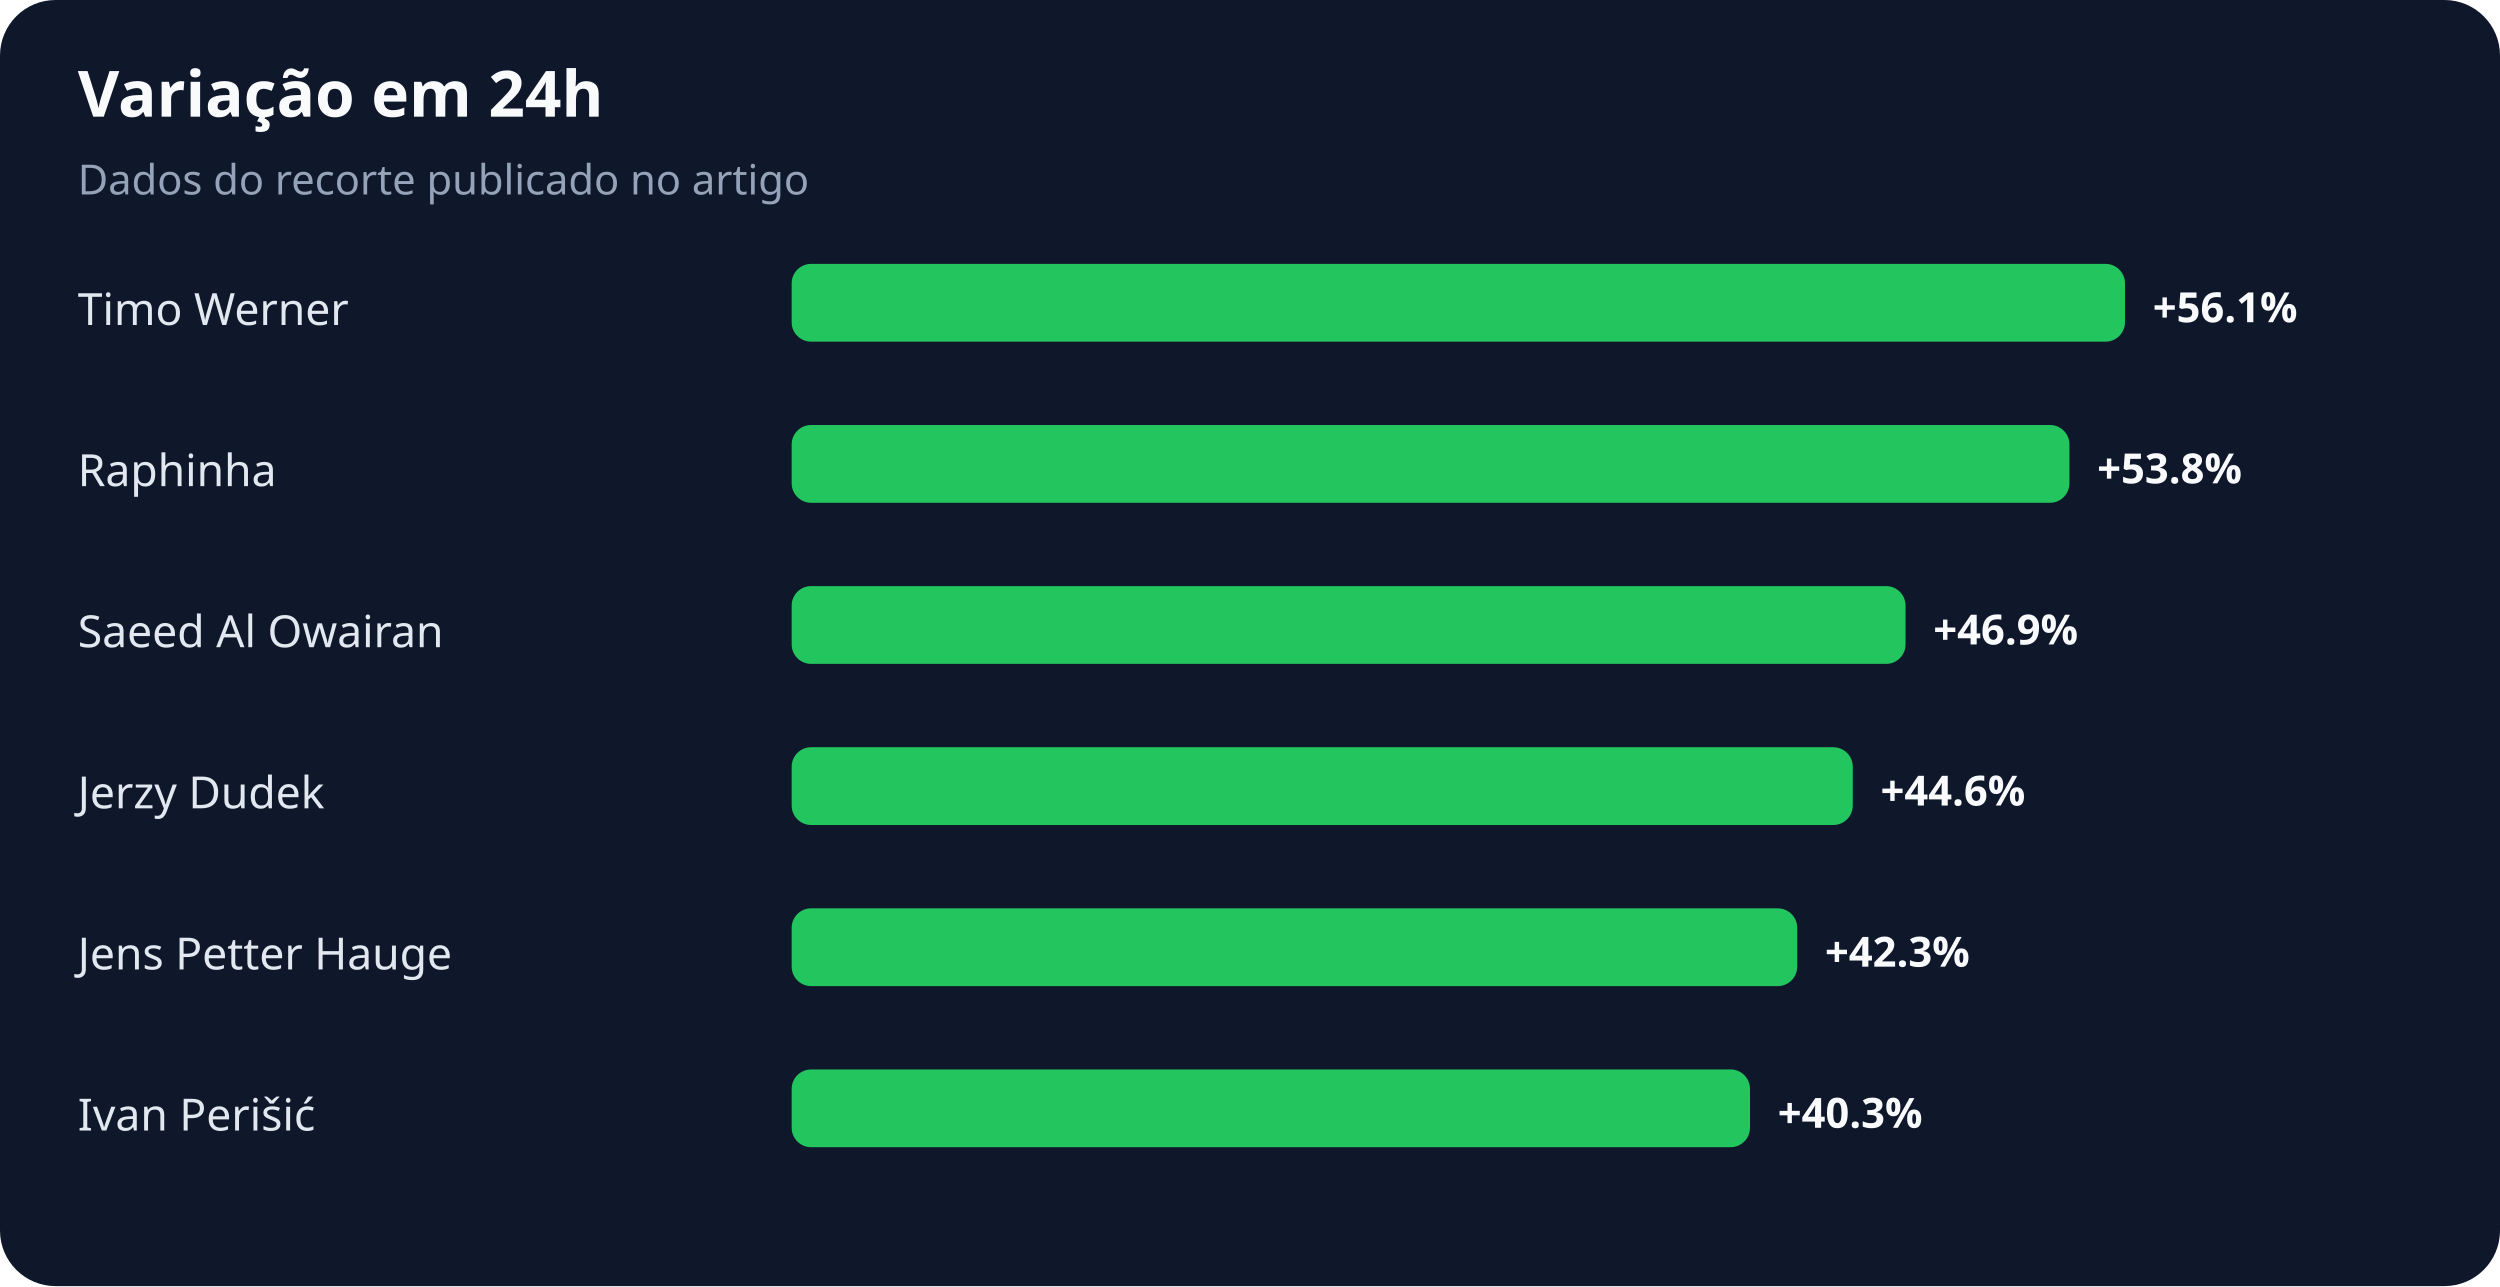
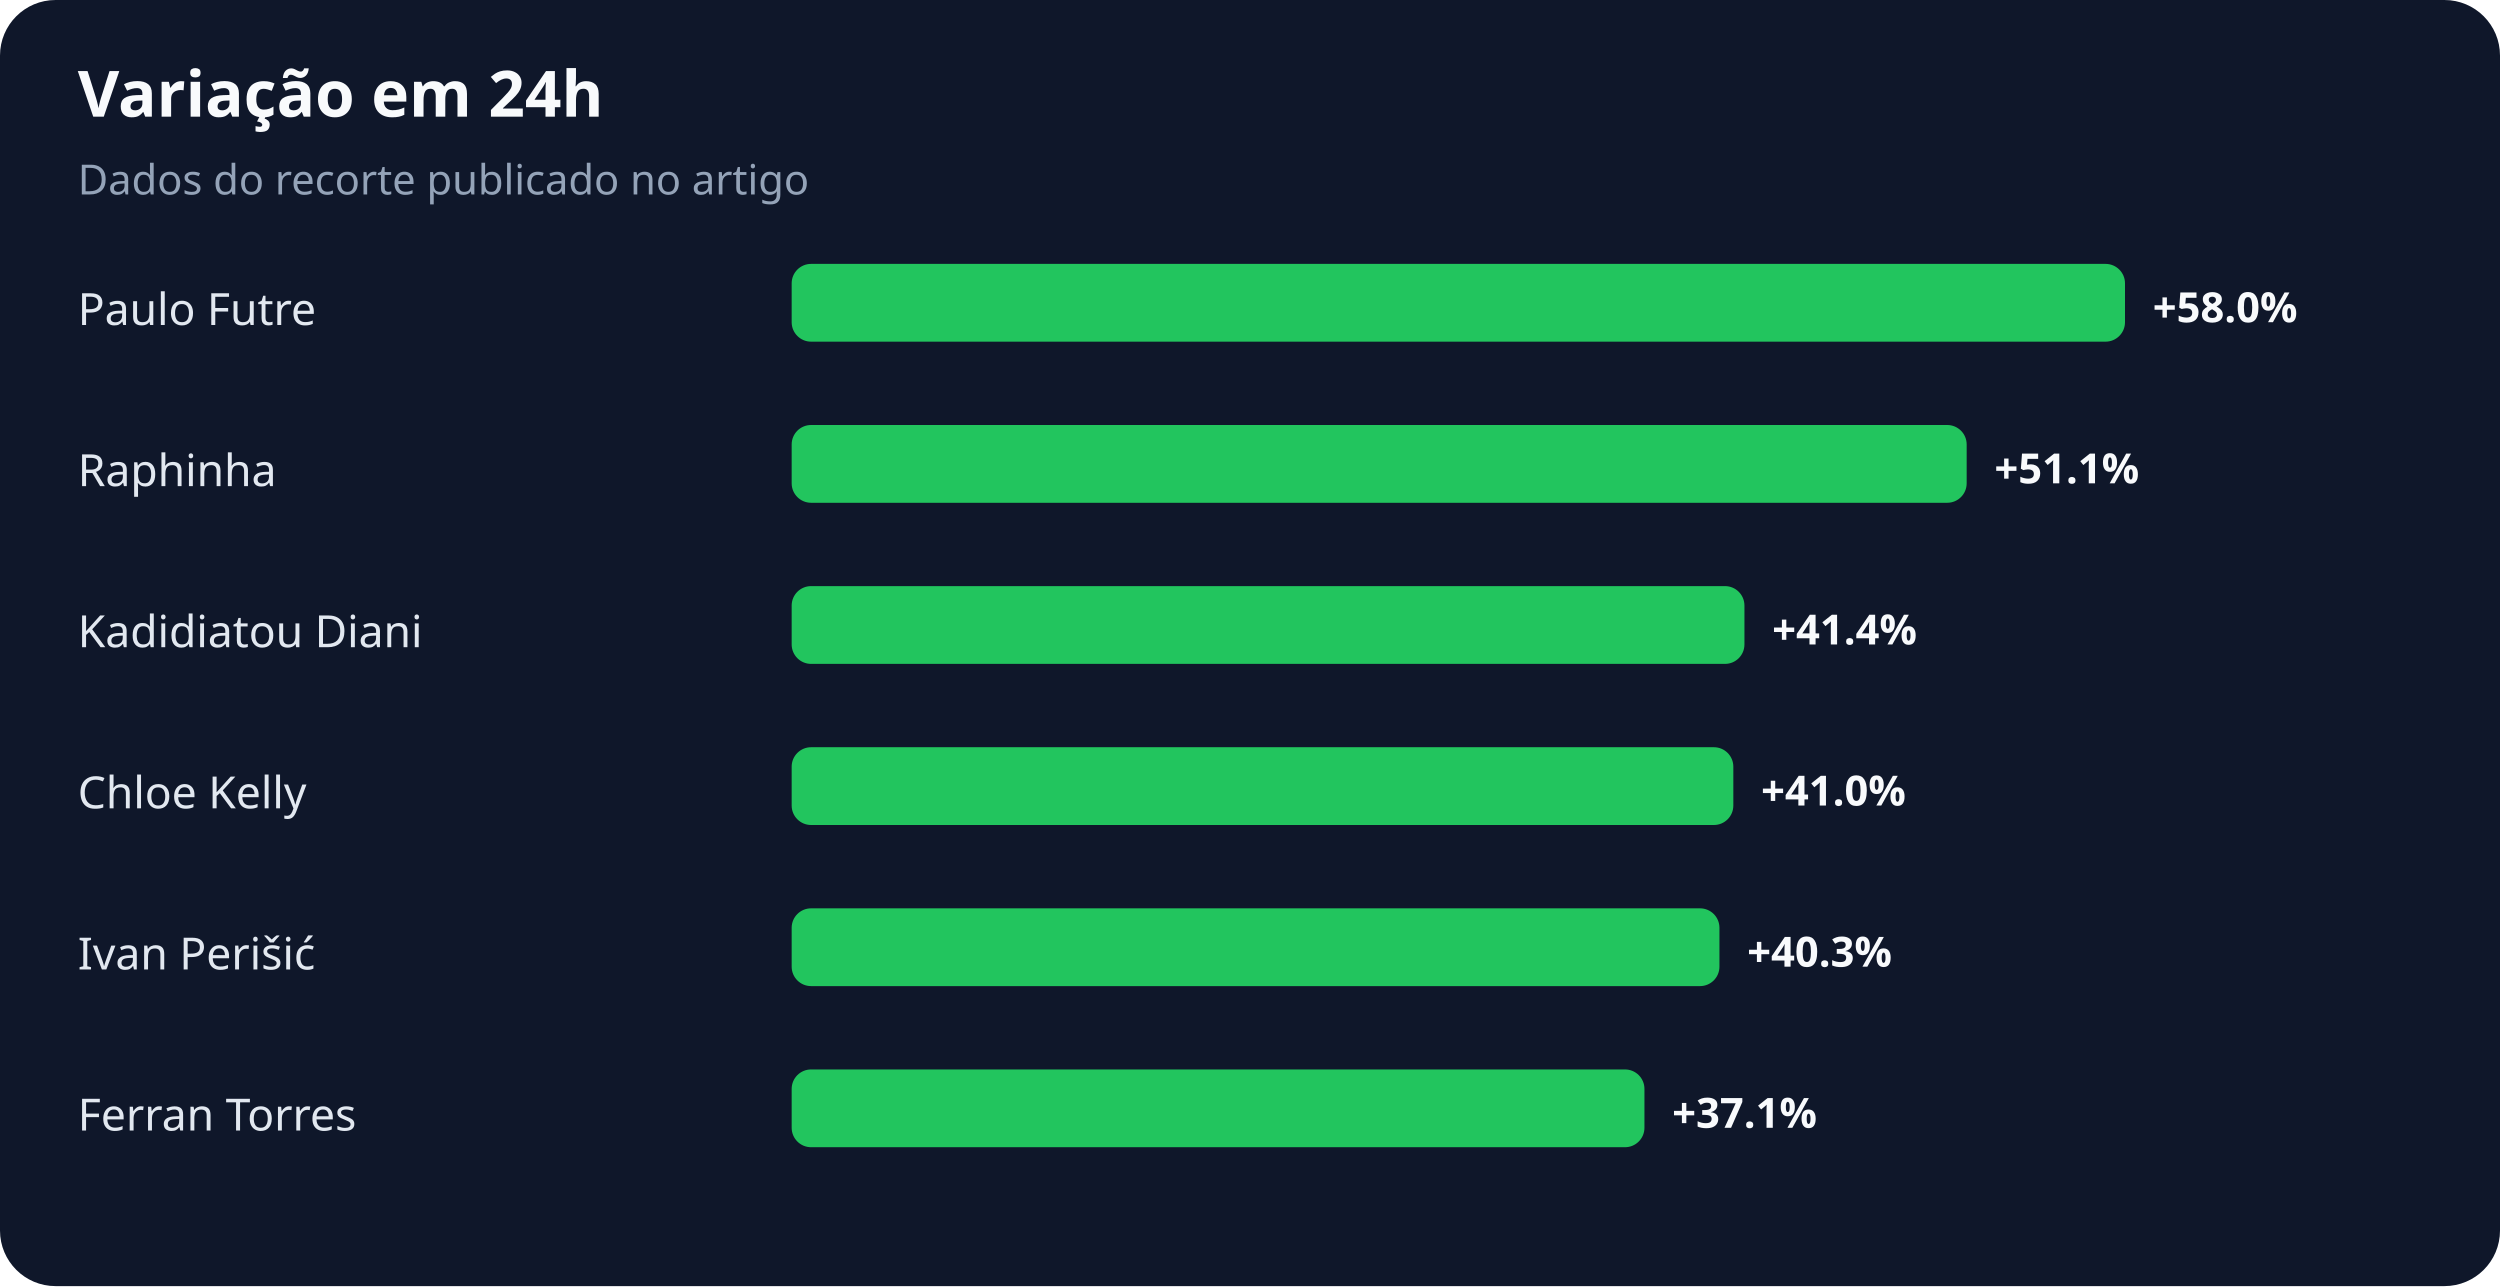
<svg xmlns="http://www.w3.org/2000/svg" width="900" height="463" viewBox="0 0 900 463" role="img" aria-labelledby="title desc">
  <rect width="100%" height="100%" rx="20" fill="#0f172a" />
  <text x="28" y="42" fill="#f8fafc" font-family="system-ui,sans-serif" font-size="23" font-weight="700">Variação em 24h</text>
  <text x="28" y="70" fill="#94a3b8" font-family="system-ui,sans-serif" font-size="15">Dados do recorte publicado no artigo</text>
-   <text x="28" y="117" fill="#e2e8f0" font-family="system-ui,sans-serif" font-size="16">Timo Werner</text>
+   <text x="28" y="117" fill="#e2e8f0" font-family="system-ui,sans-serif" font-size="16">Paulo Futre</text>
  <rect x="285" y="95" width="480" height="28" rx="7" fill="#22c55e" />
-   <text x="775" y="116" fill="#f8fafc" font-family="system-ui,sans-serif" font-size="15" font-weight="700">+56.1%</text>
+   <text x="775" y="116" fill="#f8fafc" font-family="system-ui,sans-serif" font-size="15" font-weight="700">+58.0%</text>
  <text x="28" y="175" fill="#e2e8f0" font-family="system-ui,sans-serif" font-size="16">Raphinha</text>
-   <rect x="285" y="153" width="460" height="28" rx="7" fill="#22c55e" />
-   <text x="755" y="174" fill="#f8fafc" font-family="system-ui,sans-serif" font-size="15" font-weight="700">+53.8%</text>
-   <text x="28" y="233" fill="#e2e8f0" font-family="system-ui,sans-serif" font-size="16">Saeed Al Owairan</text>
-   <rect x="285" y="211" width="401" height="28" rx="7" fill="#22c55e" />
-   <text x="696" y="232" fill="#f8fafc" font-family="system-ui,sans-serif" font-size="15" font-weight="700">+46.9%</text>
-   <text x="28" y="291" fill="#e2e8f0" font-family="system-ui,sans-serif" font-size="16">Jerzy Dudek</text>
-   <rect x="285" y="269" width="382" height="28" rx="7" fill="#22c55e" />
-   <text x="677" y="290" fill="#f8fafc" font-family="system-ui,sans-serif" font-size="15" font-weight="700">+44.6%</text>
-   <text x="28" y="349" fill="#e2e8f0" font-family="system-ui,sans-serif" font-size="16">Jens Petter Hauge</text>
-   <rect x="285" y="327" width="362" height="28" rx="7" fill="#22c55e" />
-   <text x="657" y="348" fill="#f8fafc" font-family="system-ui,sans-serif" font-size="15" font-weight="700">+42.3%</text>
-   <text x="28" y="407" fill="#e2e8f0" font-family="system-ui,sans-serif" font-size="16">Ivan Perišić</text>
-   <rect x="285" y="385" width="345" height="28" rx="7" fill="#22c55e" />
-   <text x="640" y="406" fill="#f8fafc" font-family="system-ui,sans-serif" font-size="15" font-weight="700">+40.3%</text>
+   <rect x="285" y="153" width="423" height="28" rx="7" fill="#22c55e" />
+   <text x="718" y="174" fill="#f8fafc" font-family="system-ui,sans-serif" font-size="15" font-weight="700">+51.1%</text>
+   <text x="28" y="233" fill="#e2e8f0" font-family="system-ui,sans-serif" font-size="16">Kadidiatou Diani</text>
+   <rect x="285" y="211" width="343" height="28" rx="7" fill="#22c55e" />
+   <text x="638" y="232" fill="#f8fafc" font-family="system-ui,sans-serif" font-size="15" font-weight="700">+41.4%</text>
+   <text x="28" y="291" fill="#e2e8f0" font-family="system-ui,sans-serif" font-size="16">Chloe Kelly</text>
+   <rect x="285" y="269" width="339" height="28" rx="7" fill="#22c55e" />
+   <text x="634" y="290" fill="#f8fafc" font-family="system-ui,sans-serif" font-size="15" font-weight="700">+41.0%</text>
+   <text x="28" y="349" fill="#e2e8f0" font-family="system-ui,sans-serif" font-size="16">Ivan Perišić</text>
+   <rect x="285" y="327" width="334" height="28" rx="7" fill="#22c55e" />
+   <text x="629" y="348" fill="#f8fafc" font-family="system-ui,sans-serif" font-size="15" font-weight="700">+40.3%</text>
+   <text x="28" y="407" fill="#e2e8f0" font-family="system-ui,sans-serif" font-size="16">Ferran Torres</text>
+   <rect x="285" y="385" width="307" height="28" rx="7" fill="#22c55e" />
+   <text x="602" y="406" fill="#f8fafc" font-family="system-ui,sans-serif" font-size="15" font-weight="700">+37.1%</text>
</svg>
